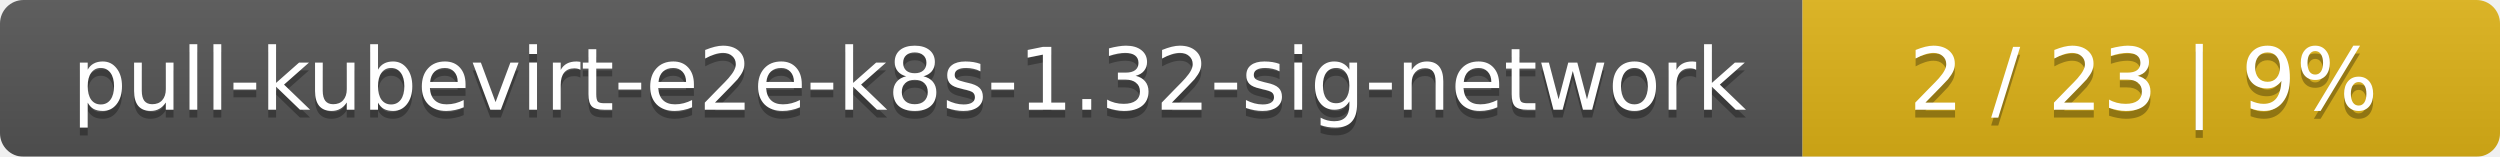
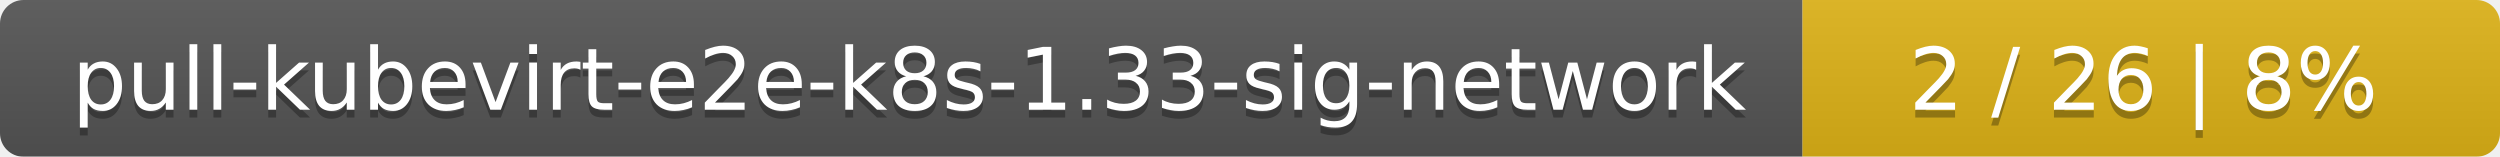
<svg xmlns="http://www.w3.org/2000/svg" width="319" height="20">
  <linearGradient id="smooth" x2="0" y2="100%">
    <stop offset="0" stop-color="#bbb" stop-opacity=".1" />
    <stop offset="1" stop-opacity=".1" />
  </linearGradient>
  <mask id="round">
    <rect width="319" height="20" rx="3" fill="#fff" />
  </mask>
  <g mask="url(#round)">
    <rect width="230" height="20" fill="#555" />
    <rect x="230" width="89" height="20" fill="#dfb317" />
    <rect width="319" height="20" fill="url(#smooth)" />
  </g>
  <g fill="#fff" text-anchor="middle" font-family="DejaVu Sans,Verdana,Geneva,sans-serif" font-size="11">
-     <text x="116" y="15" fill="#010101" fill-opacity=".3">pull-kubevirt-e2e-k8s-1.32-sig-network</text>
-     <text x="116" y="14">pull-kubevirt-e2e-k8s-1.32-sig-network</text>
-     <text x="273.5" y="15" fill="#010101" fill-opacity=".3">2 / 23    |    9%</text>
-     <text x="273.5" y="14">2 / 23    |    9%</text>
+     <text x="116" y="15" fill="#010101" fill-opacity=".3">pull-kubevirt-e2e-k8s-1.33-sig-network</text>
+     <text x="116" y="14">pull-kubevirt-e2e-k8s-1.33-sig-network</text>
+     <text x="273.5" y="15" fill="#010101" fill-opacity=".3">2 / 26    |    8%</text>
+     <text x="273.5" y="14">2 / 26    |    8%</text>
  </g>
</svg>
